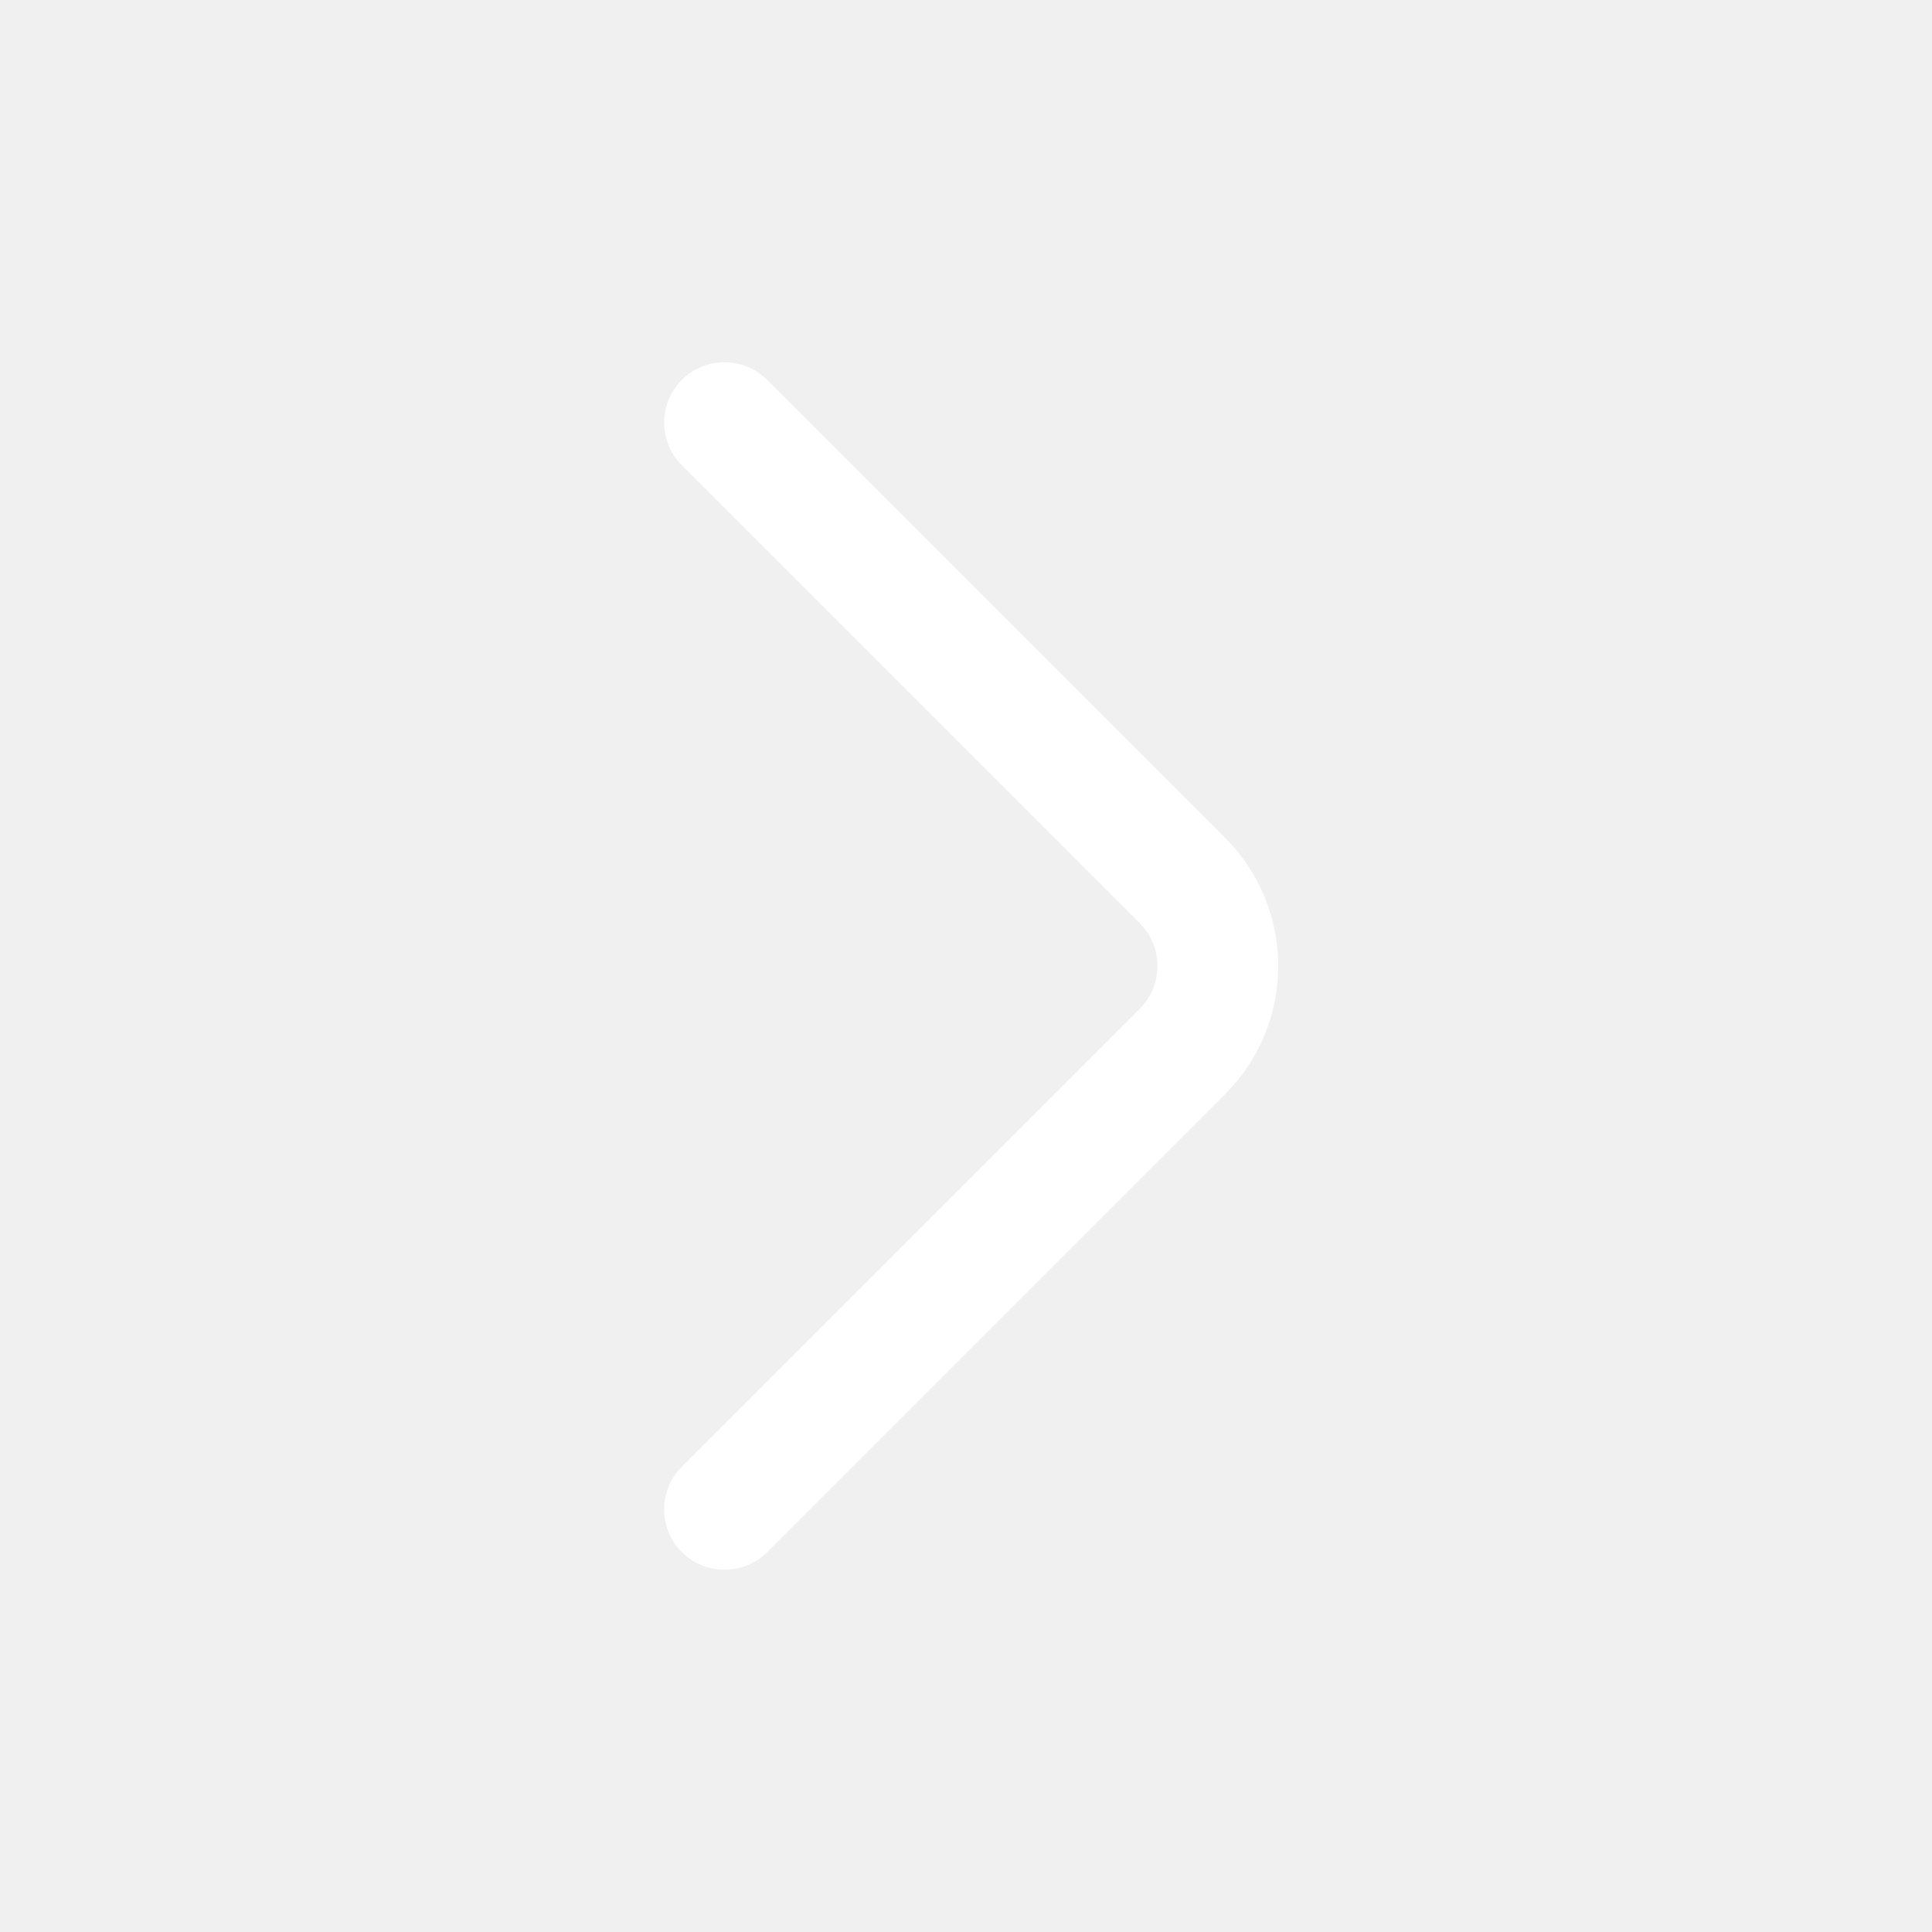
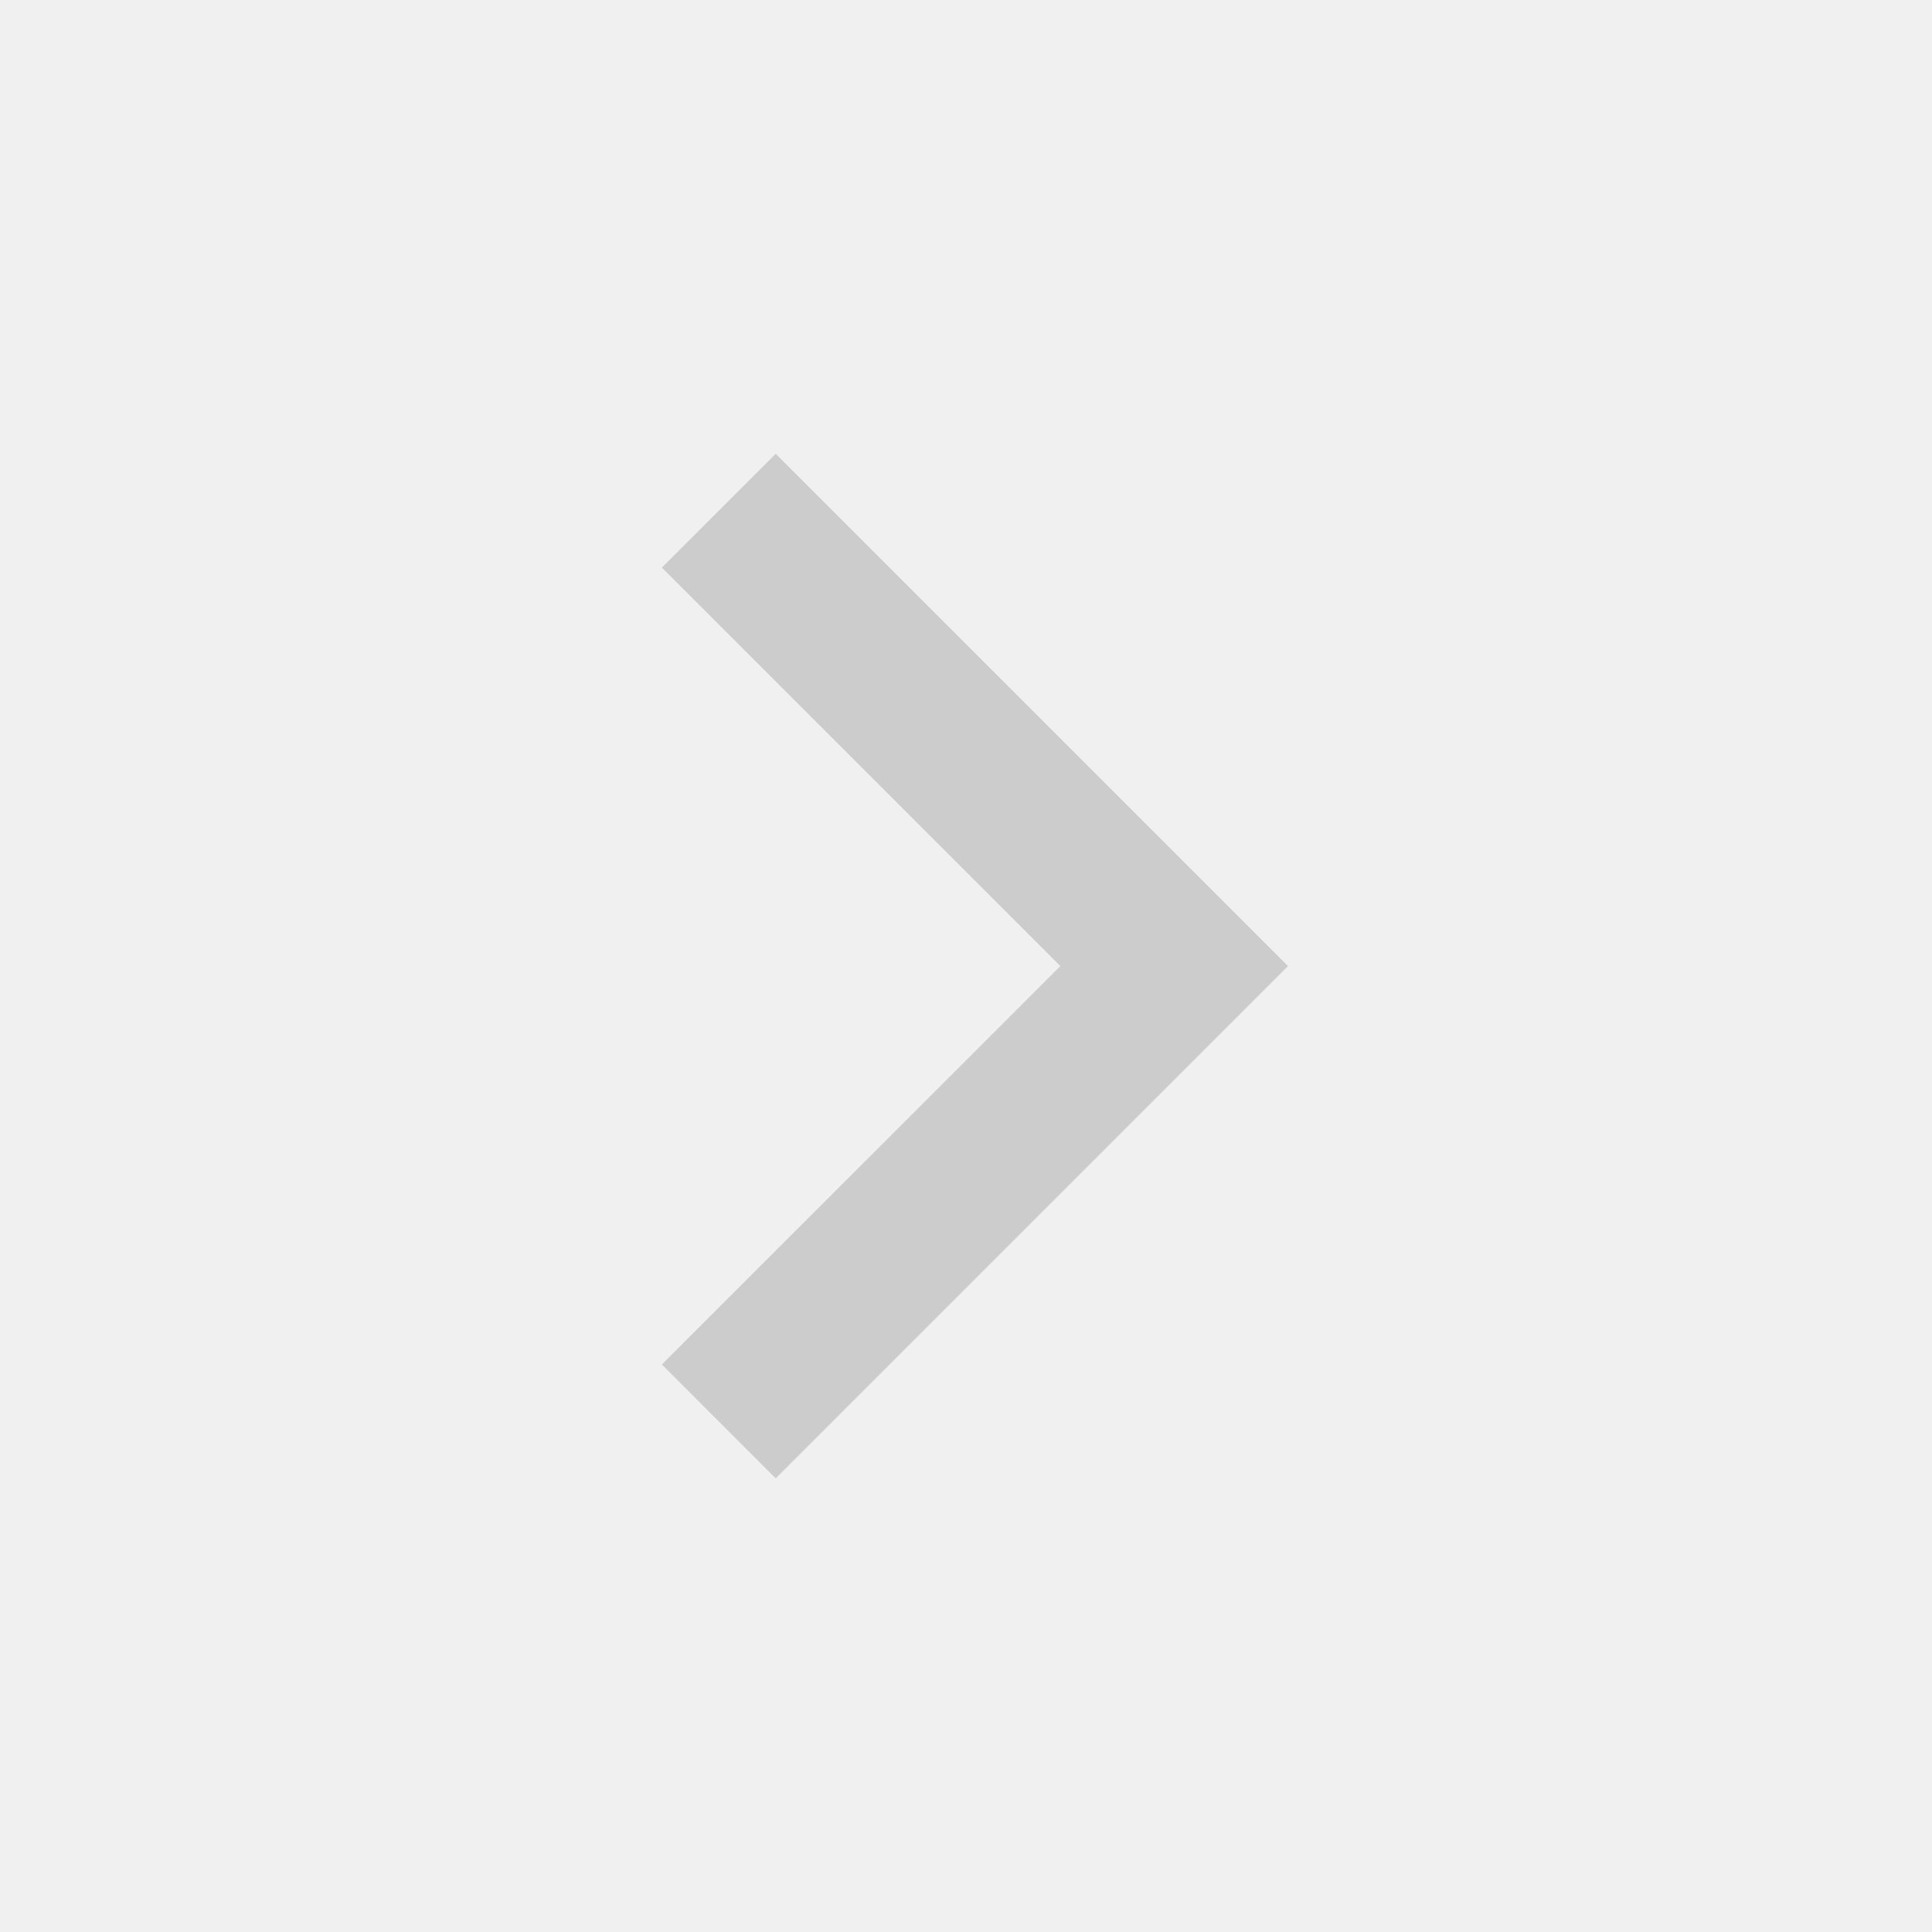
- <svg xmlns="http://www.w3.org/2000/svg" width="16" height="16" viewBox="0 0 16 16" fill="none">
-   <path d="M6 3.5L9.793 7.293C10.183 7.683 10.183 8.317 9.793 8.707L6 12.5" stroke="white" stroke-linecap="round" />
+ <svg xmlns="http://www.w3.org/2000/svg" viewBox="0 0 24 24" fill="rgba(204,204,204,1)">
+   <path d="M13.172 12.001L8.222 7.051L9.636 5.637L16 12.001L9.636 18.365L8.222 16.95L13.172 12.001Z" />
</svg>
